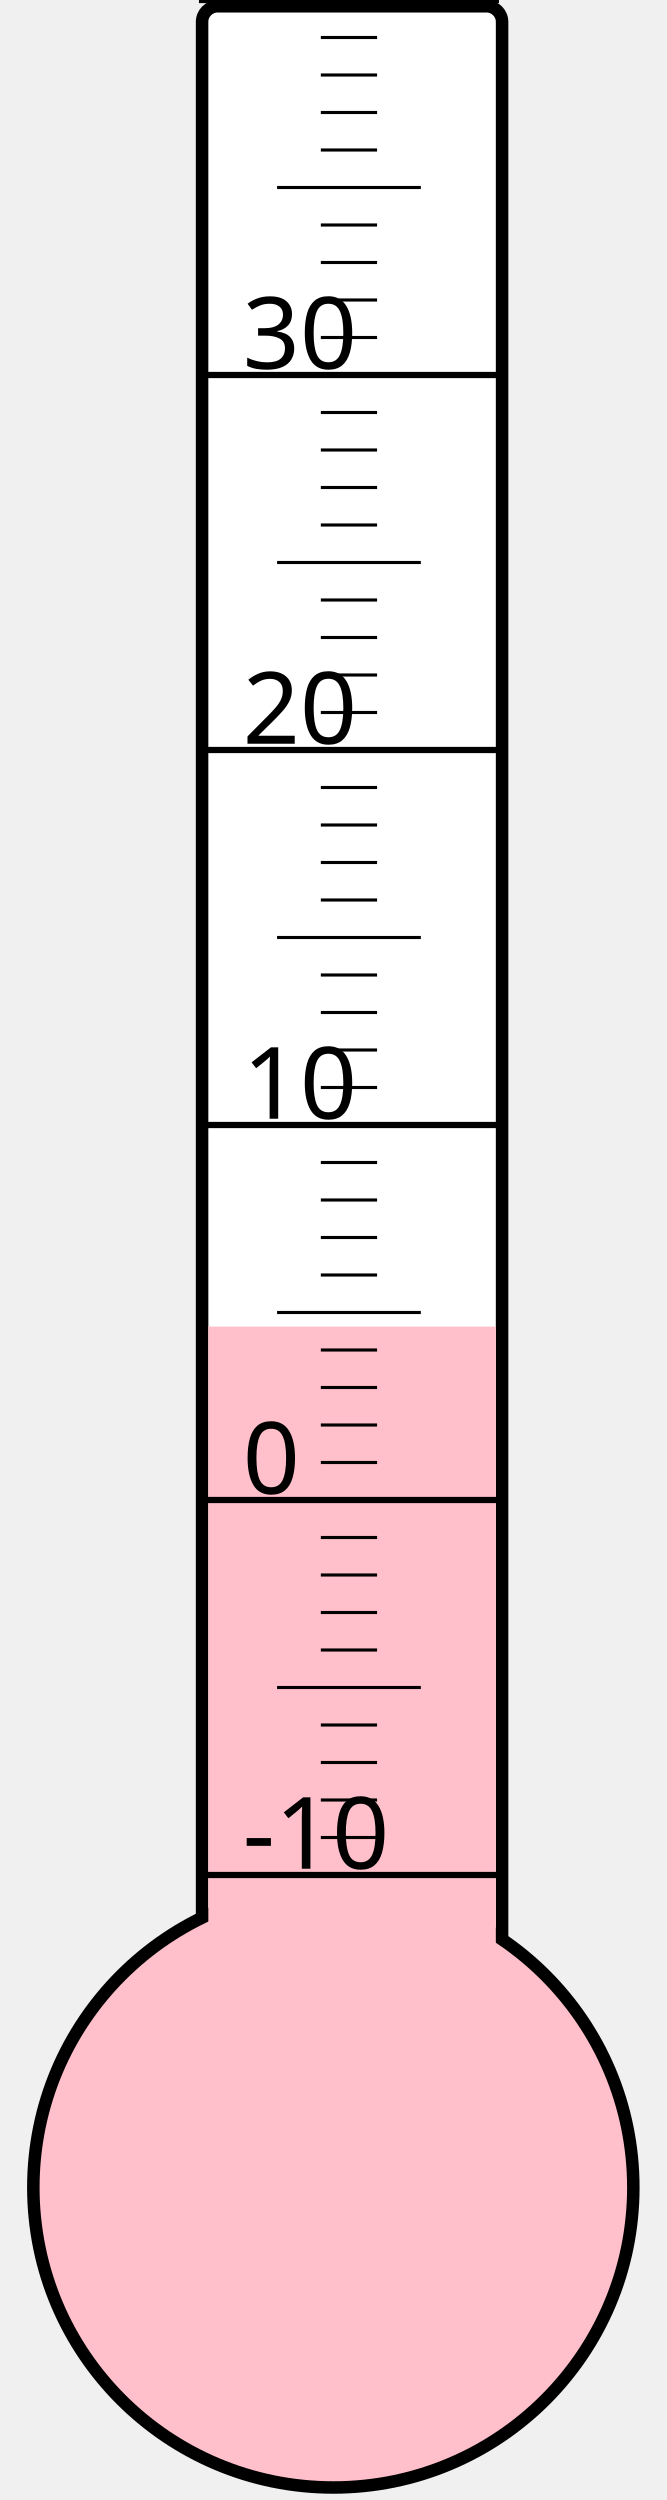
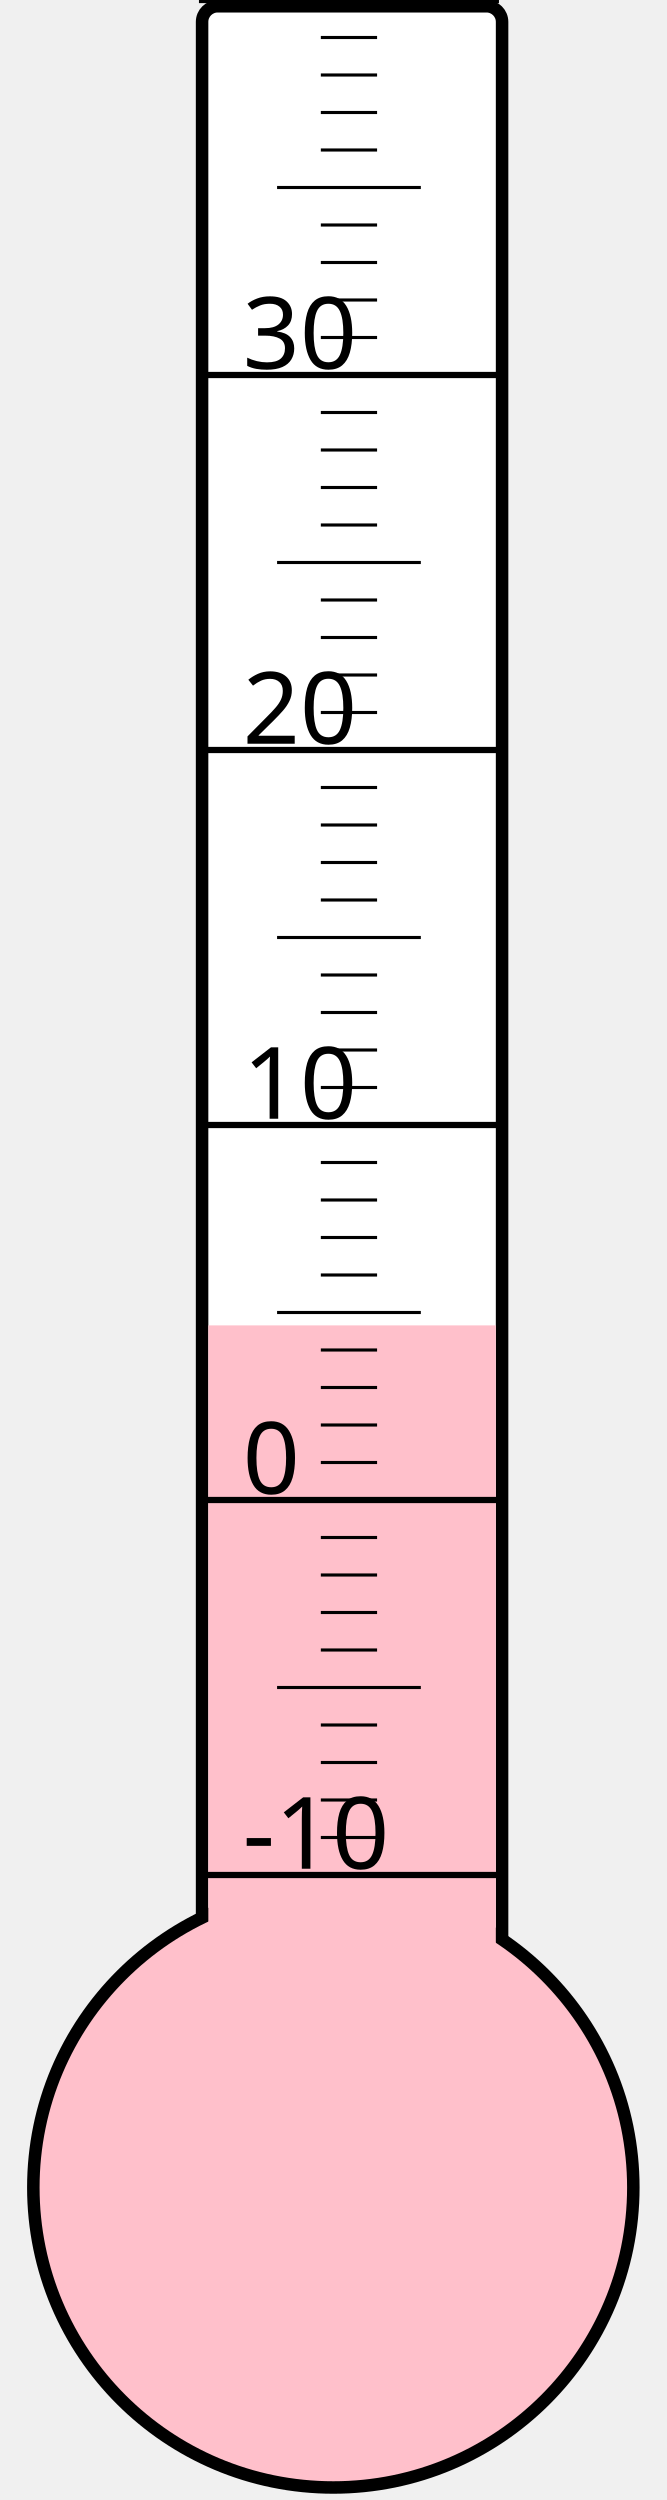
<svg xmlns="http://www.w3.org/2000/svg" width="40px" height="150px" viewBox="0 0 200 800">
  <rect width="200" height="800" x="0" y="0" style="fill: #ffffeb; fill-opacity: 0;" />
  <rect width="96" height="680" x="58" y="2" rx="5" ry="5" style="fill: white; fill-opacity: 1; stroke: black; stroke-width: 4;" />
  <circle cx="100" cy="700" r="96" style="fill: pink; stroke: black; stroke-width: 4;" />
-   <rect width="92" height="275.5" x="60" y="424.5" style="fill: pink; fill-opacity: 1; stroke-width: 0;" />
+   <rect width="92" height="275.875" x="60" y="424.125" style="fill: pink; fill-opacity: 1; stroke-width: 0;" />
  <text x="71" y="598" style="font-family: sans-serif; font-size: 24pt;">-10</text>
  <text x="71" y="478" style="font-family: sans-serif; font-size: 24pt;">0</text>
  <text x="71" y="358" style="font-family: sans-serif; font-size: 24pt;">10</text>
  <text x="71" y="238" style="font-family: sans-serif; font-size: 24pt;">20</text>
  <text x="71" y="118" style="font-family: sans-serif; font-size: 24pt;">30</text>
  <g style="stroke: black;">
    <line x1="57" y1="600" x2="153" y2="600" style="stroke-width: 2;" />
    <line x1="96" y1="588" x2="114" y2="588" style="stroke-width: 1;" />
    <line x1="96" y1="576" x2="114" y2="576" style="stroke-width: 1;" />
    <line x1="96" y1="564" x2="114" y2="564" style="stroke-width: 1;" />
    <line x1="96" y1="552" x2="114" y2="552" style="stroke-width: 1;" />
    <line x1="82" y1="540" x2="128" y2="540" style="stroke-width: 1;" />
    <line x1="96" y1="528" x2="114" y2="528" style="stroke-width: 1;" />
    <line x1="96" y1="516" x2="114" y2="516" style="stroke-width: 1;" />
    <line x1="96" y1="504" x2="114" y2="504" style="stroke-width: 1;" />
    <line x1="96" y1="492" x2="114" y2="492" style="stroke-width: 1;" />
    <line x1="57" y1="480" x2="153" y2="480" style="stroke-width: 2;" />
    <line x1="96" y1="468" x2="114" y2="468" style="stroke-width: 1;" />
    <line x1="96" y1="456" x2="114" y2="456" style="stroke-width: 1;" />
    <line x1="96" y1="444" x2="114" y2="444" style="stroke-width: 1;" />
    <line x1="96" y1="432" x2="114" y2="432" style="stroke-width: 1;" />
    <line x1="82" y1="420" x2="128" y2="420" style="stroke-width: 1;" />
    <line x1="96" y1="408" x2="114" y2="408" style="stroke-width: 1;" />
    <line x1="96" y1="396" x2="114" y2="396" style="stroke-width: 1;" />
    <line x1="96" y1="384" x2="114" y2="384" style="stroke-width: 1;" />
    <line x1="96" y1="372" x2="114" y2="372" style="stroke-width: 1;" />
    <line x1="57" y1="360" x2="153" y2="360" style="stroke-width: 2;" />
    <line x1="96" y1="348" x2="114" y2="348" style="stroke-width: 1;" />
    <line x1="96" y1="336" x2="114" y2="336" style="stroke-width: 1;" />
    <line x1="96" y1="324" x2="114" y2="324" style="stroke-width: 1;" />
    <line x1="96" y1="312" x2="114" y2="312" style="stroke-width: 1;" />
    <line x1="82" y1="300" x2="128" y2="300" style="stroke-width: 1;" />
    <line x1="96" y1="288" x2="114" y2="288" style="stroke-width: 1;" />
    <line x1="96" y1="276" x2="114" y2="276" style="stroke-width: 1;" />
    <line x1="96" y1="264" x2="114" y2="264" style="stroke-width: 1;" />
    <line x1="96" y1="252" x2="114" y2="252" style="stroke-width: 1;" />
    <line x1="57" y1="240" x2="153" y2="240" style="stroke-width: 2;" />
    <line x1="96" y1="228" x2="114" y2="228" style="stroke-width: 1;" />
    <line x1="96" y1="216" x2="114" y2="216" style="stroke-width: 1;" />
    <line x1="96" y1="204" x2="114" y2="204" style="stroke-width: 1;" />
    <line x1="96" y1="192" x2="114" y2="192" style="stroke-width: 1;" />
    <line x1="82" y1="180" x2="128" y2="180" style="stroke-width: 1;" />
    <line x1="96" y1="168" x2="114" y2="168" style="stroke-width: 1;" />
    <line x1="96" y1="156" x2="114" y2="156" style="stroke-width: 1;" />
    <line x1="96" y1="144" x2="114" y2="144" style="stroke-width: 1;" />
    <line x1="96" y1="132" x2="114" y2="132" style="stroke-width: 1;" />
    <line x1="57" y1="120" x2="153" y2="120" style="stroke-width: 2;" />
    <line x1="96" y1="108" x2="114" y2="108" style="stroke-width: 1;" />
    <line x1="96" y1="96" x2="114" y2="96" style="stroke-width: 1;" />
    <line x1="96" y1="84" x2="114" y2="84" style="stroke-width: 1;" />
    <line x1="96" y1="72" x2="114" y2="72" style="stroke-width: 1;" />
    <line x1="82" y1="60" x2="128" y2="60" style="stroke-width: 1;" />
    <line x1="96" y1="48" x2="114" y2="48" style="stroke-width: 1;" />
    <line x1="96" y1="36" x2="114" y2="36" style="stroke-width: 1;" />
    <line x1="96" y1="24" x2="114" y2="24" style="stroke-width: 1;" />
    <line x1="96" y1="12" x2="114" y2="12" style="stroke-width: 1;" />
    <line x1="57" y1="0" x2="153" y2="0" style="stroke-width: 2;" />
  </g>
</svg>
